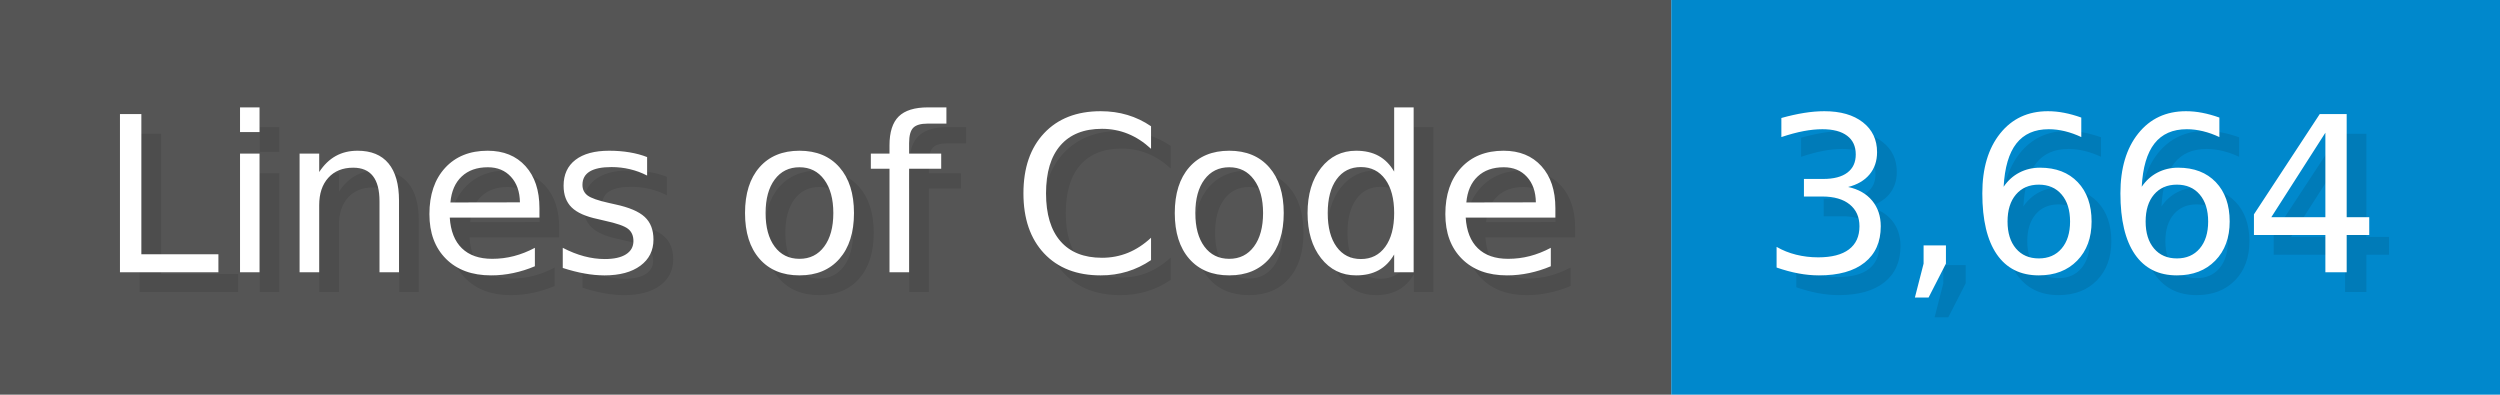
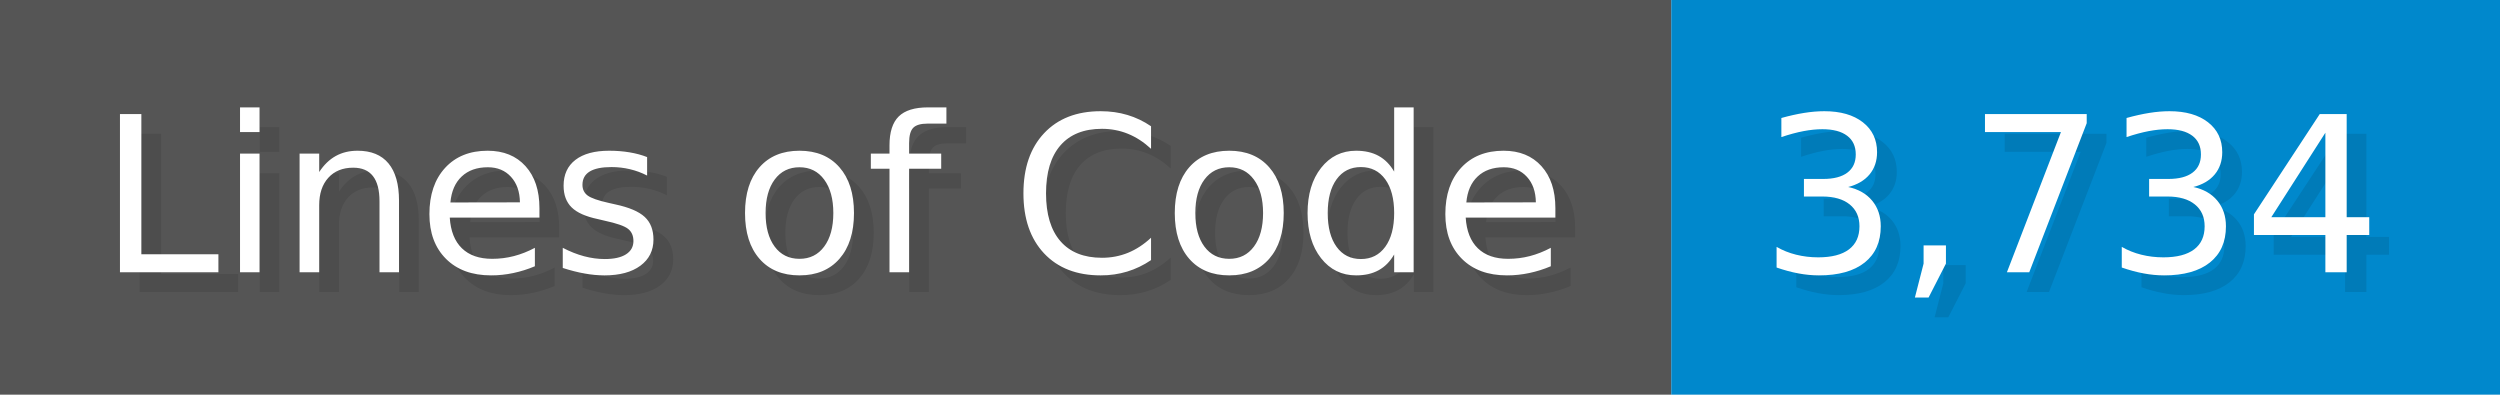
<svg xmlns="http://www.w3.org/2000/svg" width="126.7" height="20" viewBox="0 0 1267 200">
  <g>
    <rect fill="#555" width="847" height="200" />
    <rect fill="#08C" x="847" width="420" height="200" />
  </g>
  <g fill="#fff" text-anchor="start" font-family="Verdana,DejaVu Sans,sans-serif" font-size="110">
    <text x="60" y="148" textLength="747" fill="#000" opacity="0.1">Lines of Code</text>
    <text x="50" y="138" textLength="747">Lines of Code</text>
-     <text x="902" y="148" textLength="320" fill="#000" opacity="0.1">3,664</text>
-     <text x="892" y="138" textLength="320">3,664</text>
+     <text x="902" y="148" textLength="320" fill="#000" opacity="0.1">3,734</text>
+     <text x="892" y="138" textLength="320">3,734</text>
  </g>
</svg>
